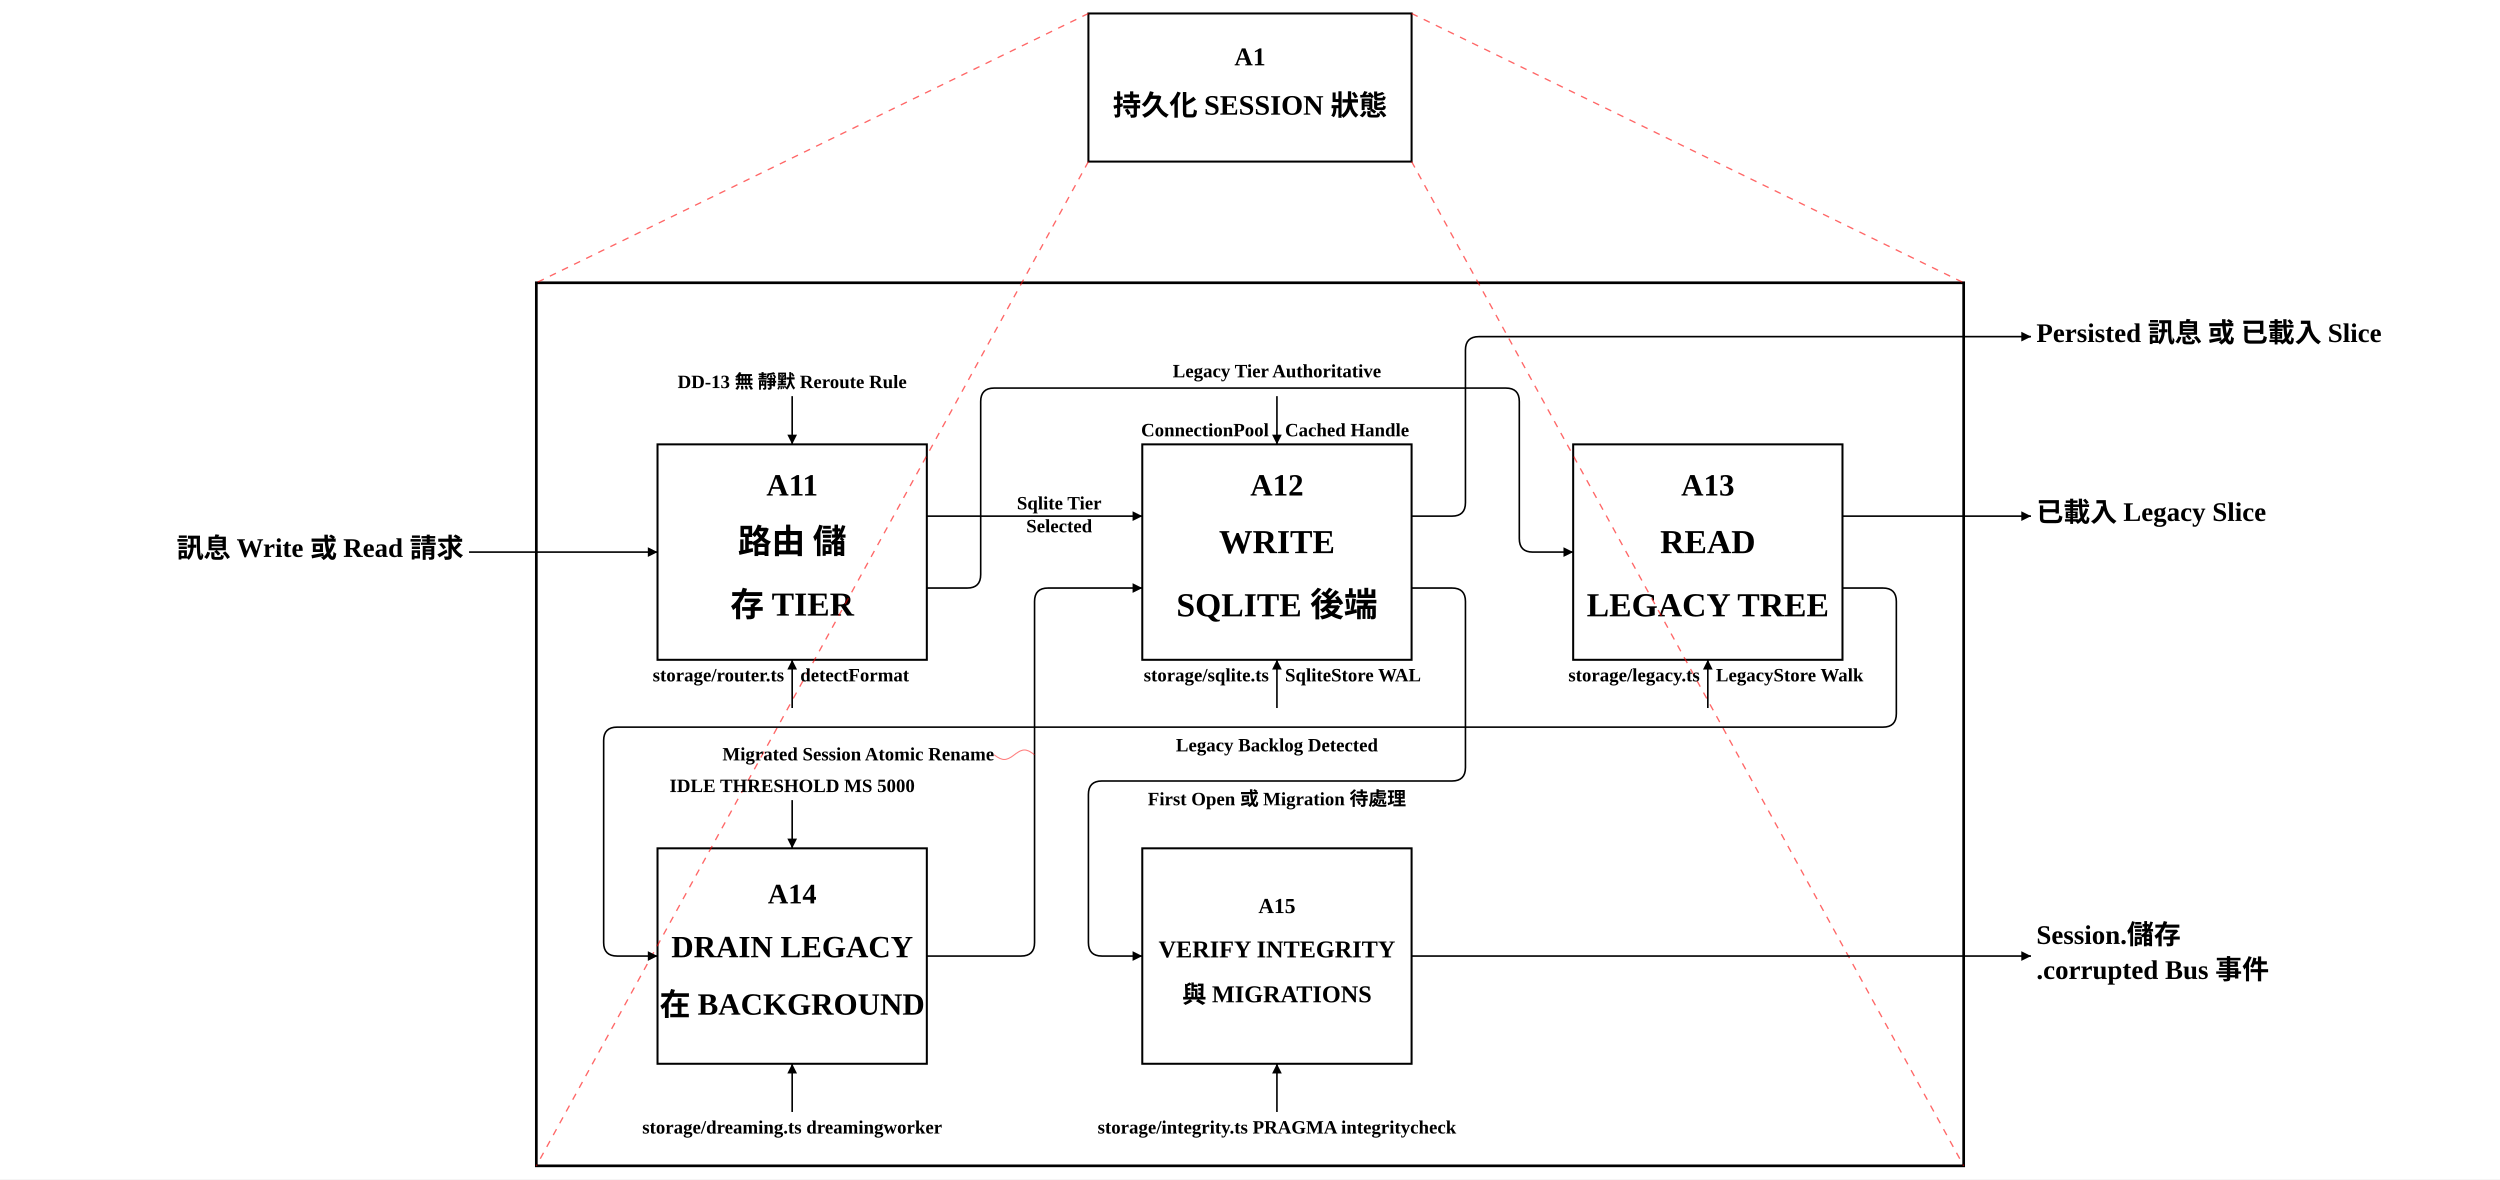
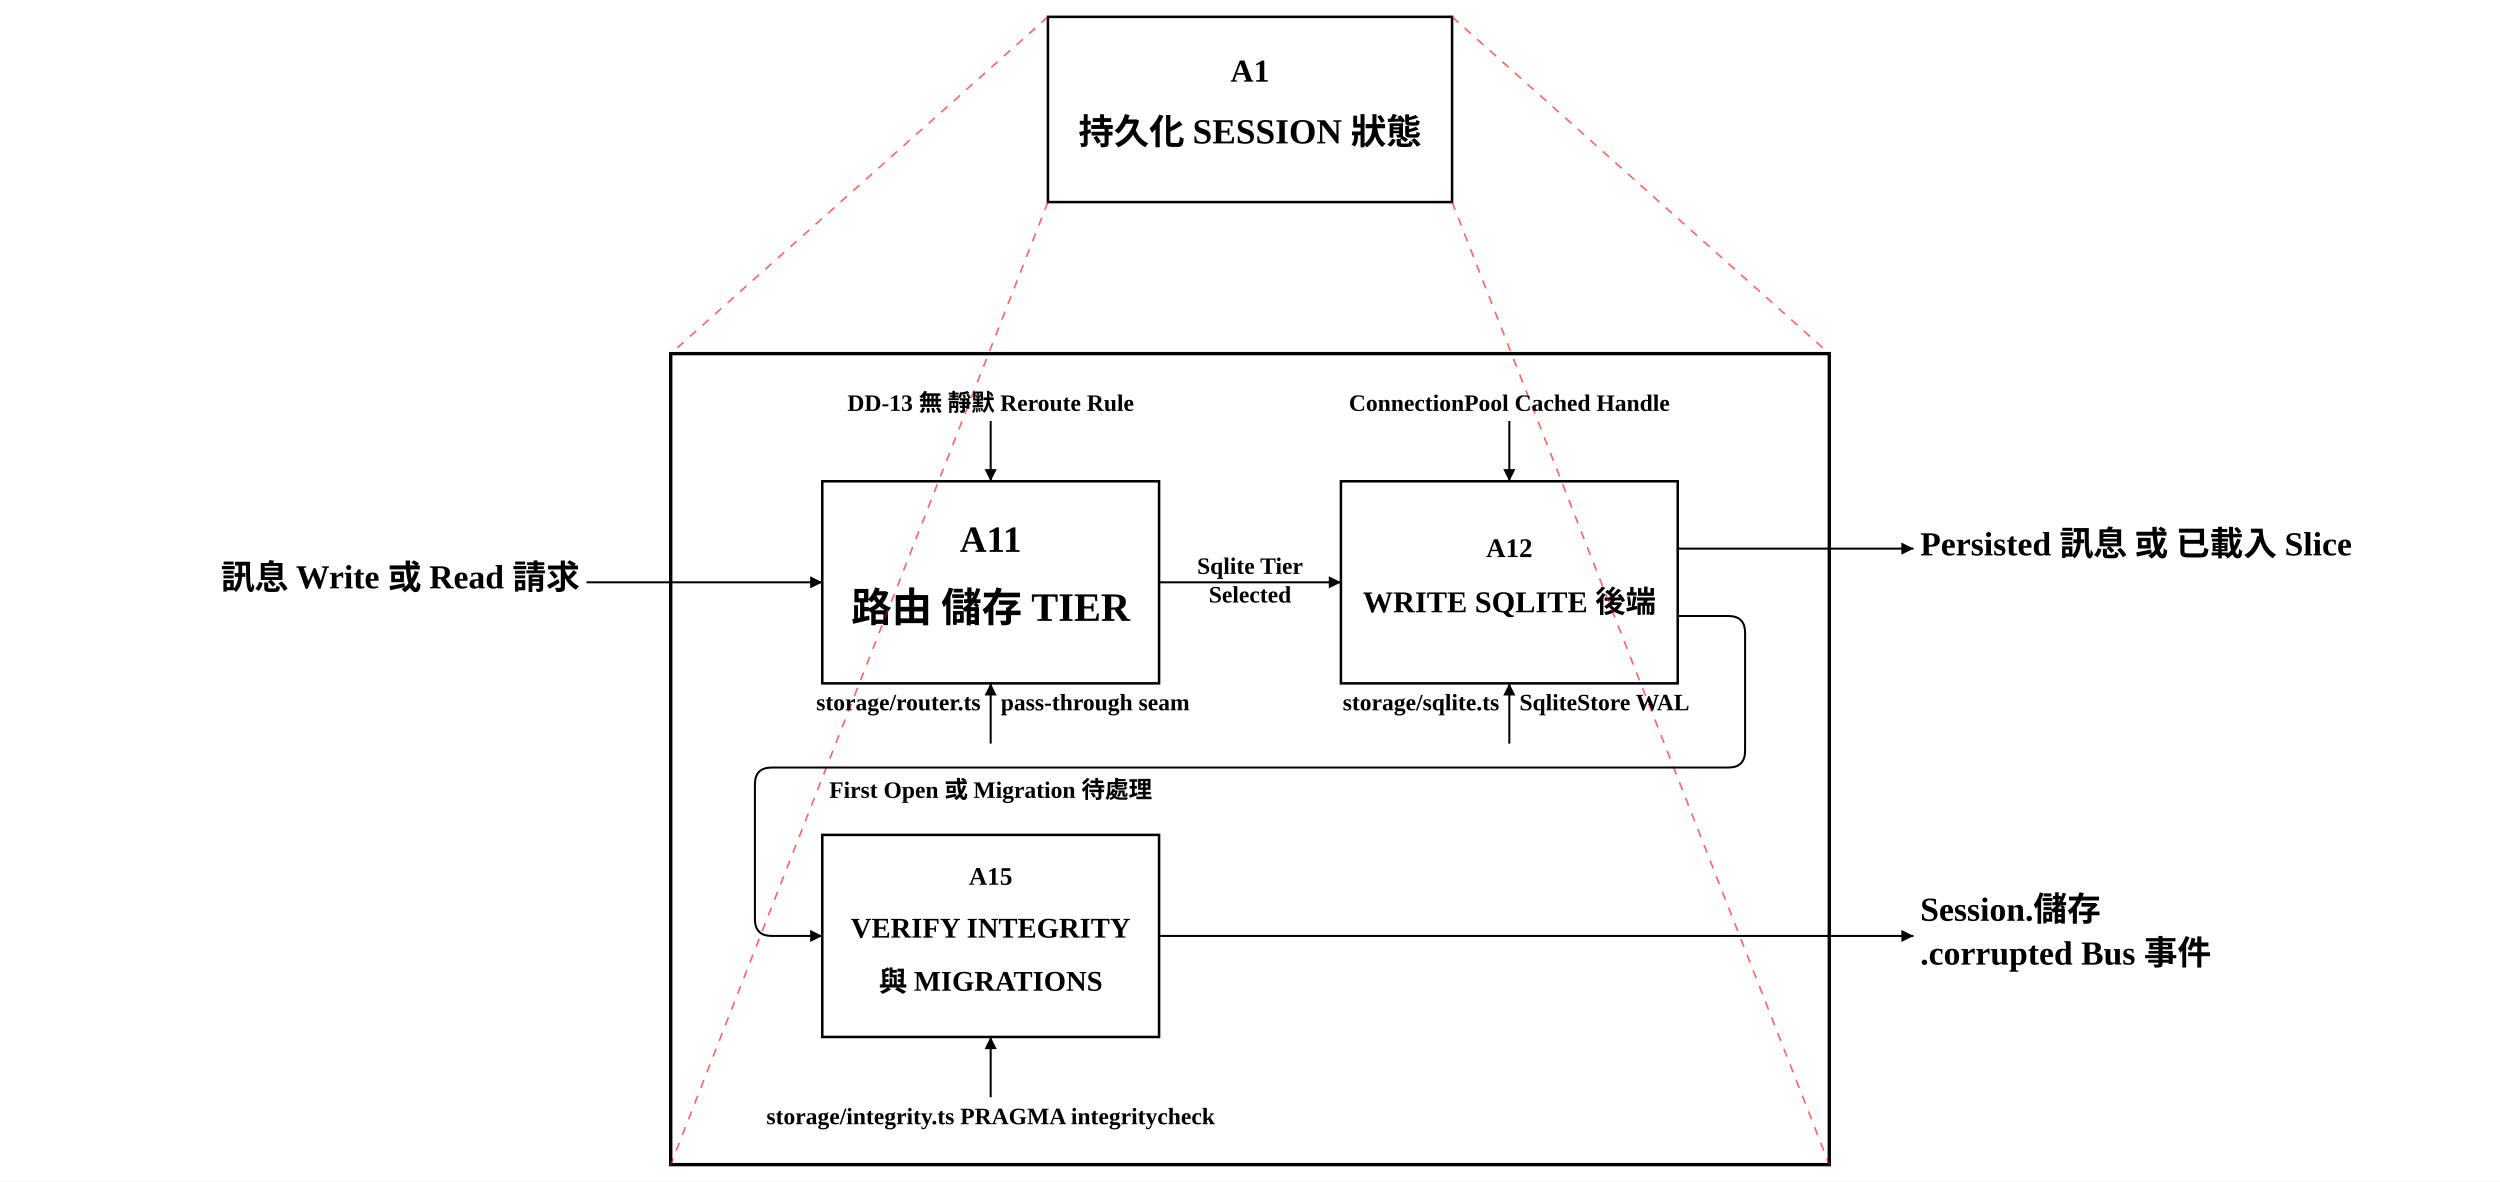
- <svg xmlns="http://www.w3.org/2000/svg" width="1856.6" height="875.8" viewBox="-358.3 -210.0 1856.6 875.8">
+ <svg xmlns="http://www.w3.org/2000/svg" width="1484.6" height="701.6" viewBox="-358.3 -165.8 1484.6 701.6">
  <defs>
    <marker id="arrow" viewBox="0 0 10 10" refX="10" refY="5" markerWidth="6" markerHeight="6" orient="auto-start-reverse">
      <path d="M 0 0 L 10 5 L 0 10 z" fill="black" />
    </marker>
    <marker id="call_arrow" viewBox="0 0 10 10" refX="10" refY="5" markerWidth="8" markerHeight="8" orient="auto-start-reverse">
      <path d="M 0 0 L 10 5 L 0 10 M 0 2 L 6 5 L 0 8" fill="none" stroke="black" stroke-width="1" />
    </marker>
  </defs>
-   <rect x="-358.3" y="-210.0" width="1856.6" height="875.8" fill="white" />
-   <rect x="130.0" y="120.0" width="200.0" height="160.0" stroke="black" fill="white" stroke-width="1.5" data-id="A11" />
-   <text x="230.0" y="158.0" text-anchor="middle" font-size="23" font-weight="bold" font-family="'Times New Roman', 'BiauKai', 'DFKai-SB', '標楷體', 'KaiTi', serif" data-id="A11">A11</text>
-   <text x="230.0" y="200.8" text-anchor="middle" font-size="25" font-weight="bold" font-family="'Times New Roman', 'BiauKai', 'DFKai-SB', '標楷體', 'KaiTi', serif" data-id="A11">路由 儲</text>
-   <text x="230.0" y="247.7" text-anchor="middle" font-size="25" font-weight="bold" font-family="'Times New Roman', 'BiauKai', 'DFKai-SB', '標楷體', 'KaiTi', serif" data-id="A11">存 TIER</text>
-   <rect x="490.0" y="120.0" width="200.0" height="160.0" stroke="black" fill="white" stroke-width="1.5" data-id="A12" />
-   <text x="590.0" y="158.0" text-anchor="middle" font-size="23" font-weight="bold" font-family="'Times New Roman', 'BiauKai', 'DFKai-SB', '標楷體', 'KaiTi', serif" data-id="A12">A12</text>
-   <text x="590.0" y="200.8" text-anchor="middle" font-size="25" font-weight="bold" font-family="'Times New Roman', 'BiauKai', 'DFKai-SB', '標楷體', 'KaiTi', serif" data-id="A12">WRITE</text>
-   <text x="590.0" y="247.7" text-anchor="middle" font-size="25" font-weight="bold" font-family="'Times New Roman', 'BiauKai', 'DFKai-SB', '標楷體', 'KaiTi', serif" data-id="A12">SQLITE 後端</text>
-   <rect x="810.0" y="120.0" width="200.0" height="160.0" stroke="black" fill="white" stroke-width="1.5" data-id="A13" />
-   <text x="910.0" y="158.0" text-anchor="middle" font-size="23" font-weight="bold" font-family="'Times New Roman', 'BiauKai', 'DFKai-SB', '標楷體', 'KaiTi', serif" data-id="A13">A13</text>
-   <text x="910.0" y="200.8" text-anchor="middle" font-size="25" font-weight="bold" font-family="'Times New Roman', 'BiauKai', 'DFKai-SB', '標楷體', 'KaiTi', serif" data-id="A13">READ</text>
-   <text x="910.0" y="247.7" text-anchor="middle" font-size="25" font-weight="bold" font-family="'Times New Roman', 'BiauKai', 'DFKai-SB', '標楷體', 'KaiTi', serif" data-id="A13">LEGACY TREE</text>
-   <rect x="130.0" y="420.0" width="200.0" height="160.0" stroke="black" fill="white" stroke-width="1.5" data-id="A14" />
-   <text x="230.0" y="460.9" text-anchor="middle" font-size="21" font-weight="bold" font-family="'Times New Roman', 'BiauKai', 'DFKai-SB', '標楷體', 'KaiTi', serif" data-id="A14">A14</text>
-   <text x="230.0" y="500.9" text-anchor="middle" font-size="23" font-weight="bold" font-family="'Times New Roman', 'BiauKai', 'DFKai-SB', '標楷體', 'KaiTi', serif" data-id="A14">DRAIN LEGACY</text>
-   <text x="230.0" y="544.0" text-anchor="middle" font-size="23" font-weight="bold" font-family="'Times New Roman', 'BiauKai', 'DFKai-SB', '標楷體', 'KaiTi', serif" data-id="A14">在 BACKGROUND</text>
-   <rect x="490.0" y="420.0" width="200.0" height="160.0" stroke="black" fill="white" stroke-width="1.5" data-id="A15" />
-   <text x="590.0" y="468.1" text-anchor="middle" font-size="16" font-weight="bold" font-family="'Times New Roman', 'BiauKai', 'DFKai-SB', '標楷體', 'KaiTi', serif" data-id="A15">A15</text>
-   <text x="590.0" y="501.0" text-anchor="middle" font-size="18" font-weight="bold" font-family="'Times New Roman', 'BiauKai', 'DFKai-SB', '標楷體', 'KaiTi', serif" data-id="A15">VERIFY INTEGRITY</text>
-   <text x="590.0" y="534.7" text-anchor="middle" font-size="18" font-weight="bold" font-family="'Times New Roman', 'BiauKai', 'DFKai-SB', '標楷體', 'KaiTi', serif" data-id="A15">與 MIGRATIONS</text>
-   <rect x="40.0" y="0.0" width="1060.0" height="655.8" stroke="black" fill="none" stroke-width="2" />
-   <rect x="450.0" y="-200.0" width="240.0" height="110.0" stroke="black" fill="white" stroke-width="1.5" data-id="A1" />
-   <text x="570.0" y="-161.5" text-anchor="middle" font-size="19" font-weight="bold" font-family="'Times New Roman', 'BiauKai', 'DFKai-SB', '標楷體', 'KaiTi', serif" data-id="A1">A1</text>
-   <text x="570.0" y="-124.4" text-anchor="middle" font-size="21" font-weight="bold" font-family="'Times New Roman', 'BiauKai', 'DFKai-SB', '標楷體', 'KaiTi', serif" data-id="A1">持久化 SESSION 狀態</text>
-   <line x1="450.0" y1="-200.0" x2="40.0" y2="0.0" stroke="red" stroke-dasharray="5,5" stroke-width="1.0" opacity="0.6" />
-   <line x1="690.0" y1="-200.0" x2="1100.0" y2="0.0" stroke="red" stroke-dasharray="5,5" stroke-width="1.0" opacity="0.6" />
-   <line x1="450.0" y1="-90.0" x2="40.0" y2="655.8" stroke="red" stroke-dasharray="5,5" stroke-width="1.0" opacity="0.6" />
-   <line x1="690.0" y1="-90.0" x2="1100.0" y2="655.8" stroke="red" stroke-dasharray="5,5" stroke-width="1.0" opacity="0.6" />
-   <path d="M 330.0 173.3 L 490.0 173.3" stroke="black" stroke-width="1.2" data-arrow-id="a1_route_sqlite" data-waypoints="330.0,173.3 490.0,173.3" marker-end="url(#arrow)" fill="none" />
-   <path d="M 1010.0 226.7 L 1040.0 226.7 Q 1050.0 226.7 1050.0 236.7 L 1050.0 320.0 Q 1050.0 330.0 1040.0 330.0 L 100.0 330.0 Q 90.0 330.0 90.0 340.0 L 90.0 490.0 Q 90.0 500.0 100.0 500.0 L 130.0 500.0" stroke="black" stroke-width="1.2" data-arrow-id="a1_legacy_to_drain" data-waypoints="1010.0,226.7 1050.0,226.7 1050.0,330.0 90.0,330.0 90.0,500.0 130.0,500.0" marker-end="url(#arrow)" fill="none" />
-   <path d="M 330.0 226.7 L 360.0 226.7 Q 370.0 226.7 370.0 216.7 L 370.0 88.2 Q 370.0 78.2 380.0 78.2 L 760.0 78.2 Q 770.0 78.2 770.0 88.2 L 770.0 190.0 Q 770.0 200.0 780.0 200.0 L 810.0 200.0" stroke="black" stroke-width="1.2" data-arrow-id="a1_route_legacy" data-waypoints="330.0,226.7 370.0,226.7 370.0,78.2 770.0,78.2 770.0,200.0 810.0,200.0" marker-end="url(#arrow)" fill="none" />
-   <path d="M 330.0 500.0 L 400.0 500.0 Q 410.0 500.0 410.0 490.0 L 410.0 236.7 Q 410.0 226.7 420.0 226.7 L 490.0 226.7" stroke="black" stroke-width="1.2" data-arrow-id="a1_dream_to_sqlite" data-waypoints="330.0,500.0 410.0,500.0 410.0,226.7 490.0,226.7" marker-end="url(#arrow)" fill="none" />
-   <path d="M 690.0 226.7 L 720.0 226.7 Q 730.0 226.7 730.0 236.7 L 730.0 360.0 Q 730.0 370.0 720.0 370.0 L 460.0 370.0 Q 450.0 370.0 450.0 380.0 L 450.0 490.0 Q 450.0 500.0 460.0 500.0 L 490.0 500.0" stroke="black" stroke-width="1.2" data-arrow-id="a1_sqlite_to_integrity" data-waypoints="690.0,226.7 730.0,226.7 730.0,370.0 450.0,370.0 450.0,500.0 490.0,500.0" marker-end="url(#arrow)" fill="none" />
-   <path d="M -10.0 200.0 L 130.0 200.0" stroke="black" stroke-width="1.2" data-arrow-id="a1_in_msg" data-waypoints="-10.0,200.0 130.0,200.0" marker-end="url(#arrow)" fill="none" />
+   <rect x="-358.3" y="-165.8" width="1484.6" height="701.6" fill="white" />
+   <rect x="130.0" y="120.0" width="200.0" height="120.0" stroke="black" fill="white" stroke-width="1.5" data-id="A11" />
+   <text x="230.0" y="161.9" text-anchor="middle" font-size="22" font-weight="bold" font-family="'Times New Roman', 'BiauKai', 'DFKai-SB', '標楷體', 'KaiTi', serif" data-id="A11">A11</text>
+   <text x="230.0" y="203.4" text-anchor="middle" font-size="24" font-weight="bold" font-family="'Times New Roman', 'BiauKai', 'DFKai-SB', '標楷體', 'KaiTi', serif" data-id="A11">路由 儲存 TIER</text>
+   <rect x="438.0" y="120.0" width="200.0" height="120.0" stroke="black" fill="white" stroke-width="1.5" data-id="A12" />
+   <text x="538.0" y="165.0" text-anchor="middle" font-size="16" font-weight="bold" font-family="'Times New Roman', 'BiauKai', 'DFKai-SB', '標楷體', 'KaiTi', serif" data-id="A12">A12</text>
+   <text x="538.0" y="197.8" text-anchor="middle" font-size="18" font-weight="bold" font-family="'Times New Roman', 'BiauKai', 'DFKai-SB', '標楷體', 'KaiTi', serif" data-id="A12">WRITE SQLITE 後端</text>
+   <rect x="130.0" y="330.0" width="200.0" height="120.0" stroke="black" fill="white" stroke-width="1.5" data-id="A15" />
+   <text x="230.0" y="359.6" text-anchor="middle" font-size="15" font-weight="bold" font-family="'Times New Roman', 'BiauKai', 'DFKai-SB', '標楷體', 'KaiTi', serif" data-id="A15">A15</text>
+   <text x="230.0" y="391.0" text-anchor="middle" font-size="17" font-weight="bold" font-family="'Times New Roman', 'BiauKai', 'DFKai-SB', '標楷體', 'KaiTi', serif" data-id="A15">VERIFY INTEGRITY</text>
+   <text x="230.0" y="422.9" text-anchor="middle" font-size="17" font-weight="bold" font-family="'Times New Roman', 'BiauKai', 'DFKai-SB', '標楷體', 'KaiTi', serif" data-id="A15">與 MIGRATIONS</text>
+   <rect x="40.0" y="44.2" width="688.0" height="481.6" stroke="black" fill="none" stroke-width="2" />
+   <rect x="264.0" y="-155.8" width="240.0" height="110.0" stroke="black" fill="white" stroke-width="1.5" data-id="A1" />
+   <text x="384.0" y="-117.3" text-anchor="middle" font-size="19" font-weight="bold" font-family="'Times New Roman', 'BiauKai', 'DFKai-SB', '標楷體', 'KaiTi', serif" data-id="A1">A1</text>
+   <text x="384.0" y="-80.2" text-anchor="middle" font-size="21" font-weight="bold" font-family="'Times New Roman', 'BiauKai', 'DFKai-SB', '標楷體', 'KaiTi', serif" data-id="A1">持久化 SESSION 狀態</text>
+   <line x1="264.0" y1="-155.8" x2="40.0" y2="44.2" stroke="red" stroke-dasharray="5,5" stroke-width="1.0" opacity="0.6" />
+   <line x1="504.0" y1="-155.8" x2="728.0" y2="44.2" stroke="red" stroke-dasharray="5,5" stroke-width="1.0" opacity="0.6" />
+   <line x1="264.0" y1="-45.8" x2="40.0" y2="525.8" stroke="red" stroke-dasharray="5,5" stroke-width="1.0" opacity="0.6" />
+   <line x1="504.0" y1="-45.8" x2="728.0" y2="525.8" stroke="red" stroke-dasharray="5,5" stroke-width="1.0" opacity="0.6" />
+   <path d="M 330.0 180.0 L 438.0 180.0" stroke="black" stroke-width="1.2" data-arrow-id="a1_route_sqlite" data-waypoints="330.0,180.0 438.0,180.0" marker-end="url(#arrow)" fill="none" />
+   <path d="M 638.0 200.0 L 668.0 200.0 Q 678.0 200.0 678.0 210.0 L 678.0 280.0 Q 678.0 290.0 668.0 290.0 L 100.0 290.0 Q 90.0 290.0 90.0 300.0 L 90.0 380.0 Q 90.0 390.0 100.0 390.0 L 130.0 390.0" stroke="black" stroke-width="1.2" data-arrow-id="a1_sqlite_to_integrity" data-waypoints="638.0,200.0 678.0,200.0 678.0,290.0 90.0,290.0 90.0,390.0 130.0,390.0" marker-end="url(#arrow)" fill="none" />
+   <path d="M -10.0 180.0 L 130.0 180.0" stroke="black" stroke-width="1.2" data-arrow-id="a1_in_msg" data-waypoints="-10.0,180.0 130.0,180.0" marker-end="url(#arrow)" fill="none" />
  <path d="M 230.0 84.2 L 230.0 120.0" stroke="black" stroke-width="1.2" data-arrow-id="a1_ctrl_dd13" data-waypoints="230.0,84.2 230.0,120.0" marker-end="url(#arrow)" fill="none" />
-   <path d="M 230.0 315.8 L 230.0 280.0" stroke="black" stroke-width="1.2" data-arrow-id="a1_mech_router" data-waypoints="230.0,315.8 230.0,280.0" marker-end="url(#arrow)" fill="none" />
-   <path d="M 590.0 315.8 L 590.0 280.0" stroke="black" stroke-width="1.2" data-arrow-id="a1_mech_sqlite" data-waypoints="590.0,315.8 590.0,280.0" marker-end="url(#arrow)" fill="none" />
-   <path d="M 590.0 84.2 L 590.0 120.0" stroke="black" stroke-width="1.2" data-arrow-id="a1_ctrl_pool" data-waypoints="590.0,84.2 590.0,120.0" marker-end="url(#arrow)" fill="none" />
-   <path d="M 910.0 315.8 L 910.0 280.0" stroke="black" stroke-width="1.2" data-arrow-id="a1_mech_legacy" data-waypoints="910.0,315.8 910.0,280.0" marker-end="url(#arrow)" fill="none" />
-   <path d="M 230.0 615.8 L 230.0 580.0" stroke="black" stroke-width="1.2" data-arrow-id="a1_mech_dream" data-waypoints="230.0,615.8 230.0,580.0" marker-end="url(#arrow)" fill="none" />
-   <path d="M 230.0 384.2 L 230.0 420.0" stroke="black" stroke-width="1.2" data-arrow-id="a1_ctrl_idle" data-waypoints="230.0,384.2 230.0,420.0" marker-end="url(#arrow)" fill="none" />
-   <path d="M 590.0 615.8 L 590.0 580.0" stroke="black" stroke-width="1.2" data-arrow-id="a1_mech_integrity" data-waypoints="590.0,615.8 590.0,580.0" marker-end="url(#arrow)" fill="none" />
-   <path d="M 690.0 500.0 L 1150.0 500.0" stroke="black" stroke-width="1.2" data-arrow-id="a1_integrity_event" data-waypoints="690.0,500.0 1150.0,500.0" marker-end="url(#arrow)" fill="none" />
-   <path d="M 690.0 173.3 L 720.0 173.3 Q 730.0 173.3 730.0 163.3 L 730.0 50.0 Q 730.0 40.0 740.0 40.0 L 1150.0 40.0" stroke="black" stroke-width="1.2" data-arrow-id="a1_out_persisted" data-waypoints="690.0,173.3 730.0,173.3 730.0,40.0 1150.0,40.0" marker-end="url(#arrow)" fill="none" />
-   <path d="M 1010.0 173.3 L 1150.0 173.3" stroke="black" stroke-width="1.2" data-arrow-id="a1_out_legacy_read" data-waypoints="1010.0,173.3 1150.0,173.3" marker-end="url(#arrow)" fill="none" />
+   <path d="M 230.0 275.8 L 230.0 240.0" stroke="black" stroke-width="1.2" data-arrow-id="a1_mech_router" data-waypoints="230.0,275.8 230.0,240.0" marker-end="url(#arrow)" fill="none" />
+   <path d="M 538.0 275.8 L 538.0 240.0" stroke="black" stroke-width="1.2" data-arrow-id="a1_mech_sqlite" data-waypoints="538.0,275.8 538.0,240.0" marker-end="url(#arrow)" fill="none" />
+   <path d="M 538.0 84.2 L 538.0 120.0" stroke="black" stroke-width="1.2" data-arrow-id="a1_ctrl_pool" data-waypoints="538.0,84.2 538.0,120.0" marker-end="url(#arrow)" fill="none" />
+   <path d="M 230.0 485.8 L 230.0 450.0" stroke="black" stroke-width="1.2" data-arrow-id="a1_mech_integrity" data-waypoints="230.0,485.8 230.0,450.0" marker-end="url(#arrow)" fill="none" />
+   <path d="M 330.0 390.0 L 778.0 390.0" stroke="black" stroke-width="1.2" data-arrow-id="a1_integrity_event" data-waypoints="330.0,390.0 778.0,390.0" marker-end="url(#arrow)" fill="none" />
+   <path d="M 638.0 160.0 L 778.0 160.0" stroke="black" stroke-width="1.2" data-arrow-id="a1_out_persisted" data-waypoints="638.0,160.0 778.0,160.0" marker-end="url(#arrow)" fill="none" />
  <text x="230.0" y="78.2" font-size="14" text-anchor="middle" font-weight="bold" fill="black" font-family="'Times New Roman', 'BiauKai', 'DFKai-SB', '標楷體', 'KaiTi', serif" data-arrow-id="a1_ctrl_dd13">DD-13 無 靜默 Reroute Rule</text>
-   <text x="224.0" y="296.0" font-size="14" text-anchor="end" font-weight="bold" fill="black" font-family="'Times New Roman', 'BiauKai', 'DFKai-SB', '標楷體', 'KaiTi', serif" data-arrow-id="a1_mech_router">storage/router.ts</text>
-   <text x="236.0" y="296.0" font-size="14" text-anchor="start" font-weight="bold" fill="black" font-family="'Times New Roman', 'BiauKai', 'DFKai-SB', '標楷體', 'KaiTi', serif" data-arrow-id="a1_mech_router">detectFormat</text>
-   <text x="584.0" y="296.0" font-size="14" text-anchor="end" font-weight="bold" fill="black" font-family="'Times New Roman', 'BiauKai', 'DFKai-SB', '標楷體', 'KaiTi', serif" data-arrow-id="a1_mech_sqlite">storage/sqlite.ts</text>
-   <text x="596.0" y="296.0" font-size="14" text-anchor="start" font-weight="bold" fill="black" font-family="'Times New Roman', 'BiauKai', 'DFKai-SB', '標楷體', 'KaiTi', serif" data-arrow-id="a1_mech_sqlite">SqliteStore WAL</text>
-   <text x="584.0" y="114.0" font-size="14" text-anchor="end" font-weight="bold" fill="black" font-family="'Times New Roman', 'BiauKai', 'DFKai-SB', '標楷體', 'KaiTi', serif" data-arrow-id="a1_ctrl_pool">ConnectionPool</text>
-   <text x="596.0" y="114.0" font-size="14" text-anchor="start" font-weight="bold" fill="black" font-family="'Times New Roman', 'BiauKai', 'DFKai-SB', '標楷體', 'KaiTi', serif" data-arrow-id="a1_ctrl_pool">Cached Handle</text>
-   <text x="904.0" y="296.0" font-size="14" text-anchor="end" font-weight="bold" fill="black" font-family="'Times New Roman', 'BiauKai', 'DFKai-SB', '標楷體', 'KaiTi', serif" data-arrow-id="a1_mech_legacy">storage/legacy.ts</text>
-   <text x="916.0" y="296.0" font-size="14" text-anchor="start" font-weight="bold" fill="black" font-family="'Times New Roman', 'BiauKai', 'DFKai-SB', '標楷體', 'KaiTi', serif" data-arrow-id="a1_mech_legacy">LegacyStore Walk</text>
-   <text x="230.0" y="631.8" font-size="14" text-anchor="middle" font-weight="bold" fill="black" font-family="'Times New Roman', 'BiauKai', 'DFKai-SB', '標楷體', 'KaiTi', serif" data-arrow-id="a1_mech_dream">storage/dreaming.ts dreamingworker</text>
-   <text x="230.0" y="378.2" font-size="14" text-anchor="middle" font-weight="bold" fill="black" font-family="'Times New Roman', 'BiauKai', 'DFKai-SB', '標楷體', 'KaiTi', serif" data-arrow-id="a1_ctrl_idle">IDLE THRESHOLD MS 5000</text>
-   <text x="590.0" y="631.8" font-size="14" text-anchor="middle" font-weight="bold" fill="black" font-family="'Times New Roman', 'BiauKai', 'DFKai-SB', '標楷體', 'KaiTi', serif" data-arrow-id="a1_mech_integrity">storage/integrity.ts PRAGMA integritycheck</text>
-   <text x="428.3" y="168.3" font-size="14" font-weight="bold" fill="black" text-anchor="middle" font-family="'Times New Roman', 'BiauKai', 'DFKai-SB', '標楷體', 'KaiTi', serif" data-arrow-id="a1_route_sqlite">Sqlite Tier</text>
-   <text x="428.3" y="185.3" font-size="14" font-weight="bold" fill="black" text-anchor="middle" font-family="'Times New Roman', 'BiauKai', 'DFKai-SB', '標楷體', 'KaiTi', serif" data-arrow-id="a1_route_sqlite">Selected</text>
-   <text x="590.0" y="348.0" font-size="14" font-weight="bold" fill="black" text-anchor="middle" font-family="'Times New Roman', 'BiauKai', 'DFKai-SB', '標楷體', 'KaiTi', serif" data-arrow-id="a1_legacy_to_drain">Legacy Backlog Detected</text>
-   <text x="590.0" y="70.2" font-size="14" font-weight="bold" fill="black" text-anchor="middle" font-family="'Times New Roman', 'BiauKai', 'DFKai-SB', '標楷體', 'KaiTi', serif" data-arrow-id="a1_route_legacy">Legacy Tier Authoritative</text>
-   <text x="380.0" y="354.7" font-size="14" font-weight="bold" fill="black" text-anchor="end" font-family="'Times New Roman', 'BiauKai', 'DFKai-SB', '標楷體', 'KaiTi', serif" data-arrow-id="a1_dream_to_sqlite">Migrated Session Atomic Rename</text>
-   <text x="590.0" y="388.0" font-size="14" font-weight="bold" fill="black" text-anchor="middle" font-family="'Times New Roman', 'BiauKai', 'DFKai-SB', '標楷體', 'KaiTi', serif" data-arrow-id="a1_sqlite_to_integrity">First Open 或 Migration 待處理</text>
-   <text x="-14.0" y="204.0" font-size="20" text-anchor="end" font-weight="bold" fill="black" font-family="'Times New Roman', 'BiauKai', 'DFKai-SB', '標楷體', 'KaiTi', serif" data-arrow-id="a1_in_msg">訊息 Write 或 Read 請求</text>
-   <text x="1154.0" y="491.0" font-size="20" text-anchor="start" font-weight="bold" fill="black" font-family="'Times New Roman', 'BiauKai', 'DFKai-SB', '標楷體', 'KaiTi', serif" data-arrow-id="a1_integrity_event">Session.儲存</text>
-   <text x="1154.0" y="517.0" font-size="20" text-anchor="start" font-weight="bold" fill="black" font-family="'Times New Roman', 'BiauKai', 'DFKai-SB', '標楷體', 'KaiTi', serif" data-arrow-id="a1_integrity_event">.corrupted Bus 事件</text>
-   <text x="1154.0" y="44.0" font-size="20" text-anchor="start" font-weight="bold" fill="black" font-family="'Times New Roman', 'BiauKai', 'DFKai-SB', '標楷體', 'KaiTi', serif" data-arrow-id="a1_out_persisted">Persisted 訊息 或 已載入 Slice</text>
-   <text x="1154.0" y="177.3" font-size="20" text-anchor="start" font-weight="bold" fill="black" font-family="'Times New Roman', 'BiauKai', 'DFKai-SB', '標楷體', 'KaiTi', serif" data-arrow-id="a1_out_legacy_read">已載入 Legacy Slice</text>
-   <path d="M 380.0,350.5 L 380.6,351.0 L 381.2,351.4 L 381.9,351.9 L 382.5,352.3 L 383.1,352.6 L 383.8,353.0 L 384.4,353.3 L 385.0,353.5 L 385.6,353.7 L 386.2,353.9 L 386.9,354.0 L 387.5,354.0 L 388.1,354.0 L 388.8,353.9 L 389.4,353.7 L 390.0,353.5 L 390.6,353.3 L 391.2,353.0 L 391.9,352.6 L 392.5,352.3 L 393.1,351.9 L 393.8,351.4 L 394.4,351.0 L 395.0,350.5 L 395.6,350.1 L 396.2,349.6 L 396.9,349.2 L 397.5,348.8 L 398.1,348.4 L 398.8,348.0 L 399.4,347.7 L 400.0,347.5 L 400.6,347.3 L 401.2,347.1 L 401.9,347.0 L 402.5,347.0 L 403.1,347.0 L 403.8,347.1 L 404.4,347.3 L 405.0,347.5 L 405.6,347.7 L 406.2,348.0 L 406.9,348.4 L 407.5,348.8 L 408.1,349.2 L 408.8,349.6 L 409.4,350.1 L 410.0,350.5" stroke="red" stroke-width="0.8" fill="none" opacity="0.5" />
+   <text x="224.0" y="256.0" font-size="14" text-anchor="end" font-weight="bold" fill="black" font-family="'Times New Roman', 'BiauKai', 'DFKai-SB', '標楷體', 'KaiTi', serif" data-arrow-id="a1_mech_router">storage/router.ts</text>
+   <text x="236.0" y="256.0" font-size="14" text-anchor="start" font-weight="bold" fill="black" font-family="'Times New Roman', 'BiauKai', 'DFKai-SB', '標楷體', 'KaiTi', serif" data-arrow-id="a1_mech_router">pass-through seam</text>
+   <text x="532.0" y="256.0" font-size="14" text-anchor="end" font-weight="bold" fill="black" font-family="'Times New Roman', 'BiauKai', 'DFKai-SB', '標楷體', 'KaiTi', serif" data-arrow-id="a1_mech_sqlite">storage/sqlite.ts</text>
+   <text x="544.0" y="256.0" font-size="14" text-anchor="start" font-weight="bold" fill="black" font-family="'Times New Roman', 'BiauKai', 'DFKai-SB', '標楷體', 'KaiTi', serif" data-arrow-id="a1_mech_sqlite">SqliteStore WAL</text>
+   <text x="538.0" y="78.2" font-size="14" text-anchor="middle" font-weight="bold" fill="black" font-family="'Times New Roman', 'BiauKai', 'DFKai-SB', '標楷體', 'KaiTi', serif" data-arrow-id="a1_ctrl_pool">ConnectionPool Cached Handle</text>
+   <text x="230.0" y="501.8" font-size="14" text-anchor="middle" font-weight="bold" fill="black" font-family="'Times New Roman', 'BiauKai', 'DFKai-SB', '標楷體', 'KaiTi', serif" data-arrow-id="a1_mech_integrity">storage/integrity.ts PRAGMA integritycheck</text>
+   <text x="384.0" y="175.0" font-size="14" font-weight="bold" fill="black" text-anchor="middle" font-family="'Times New Roman', 'BiauKai', 'DFKai-SB', '標楷體', 'KaiTi', serif" data-arrow-id="a1_route_sqlite">Sqlite Tier</text>
+   <text x="384.0" y="192.0" font-size="14" font-weight="bold" fill="black" text-anchor="middle" font-family="'Times New Roman', 'BiauKai', 'DFKai-SB', '標楷體', 'KaiTi', serif" data-arrow-id="a1_route_sqlite">Selected</text>
+   <text x="230.0" y="308.0" font-size="14" font-weight="bold" fill="black" text-anchor="middle" font-family="'Times New Roman', 'BiauKai', 'DFKai-SB', '標楷體', 'KaiTi', serif" data-arrow-id="a1_sqlite_to_integrity">First Open 或 Migration 待處理</text>
+   <text x="-14.0" y="184.0" font-size="20" text-anchor="end" font-weight="bold" fill="black" font-family="'Times New Roman', 'BiauKai', 'DFKai-SB', '標楷體', 'KaiTi', serif" data-arrow-id="a1_in_msg">訊息 Write 或 Read 請求</text>
+   <text x="782.0" y="381.0" font-size="20" text-anchor="start" font-weight="bold" fill="black" font-family="'Times New Roman', 'BiauKai', 'DFKai-SB', '標楷體', 'KaiTi', serif" data-arrow-id="a1_integrity_event">Session.儲存</text>
+   <text x="782.0" y="407.0" font-size="20" text-anchor="start" font-weight="bold" fill="black" font-family="'Times New Roman', 'BiauKai', 'DFKai-SB', '標楷體', 'KaiTi', serif" data-arrow-id="a1_integrity_event">.corrupted Bus 事件</text>
+   <text x="782.0" y="164.0" font-size="20" text-anchor="start" font-weight="bold" fill="black" font-family="'Times New Roman', 'BiauKai', 'DFKai-SB', '標楷體', 'KaiTi', serif" data-arrow-id="a1_out_persisted">Persisted 訊息 或 已載入 Slice</text>
</svg>
